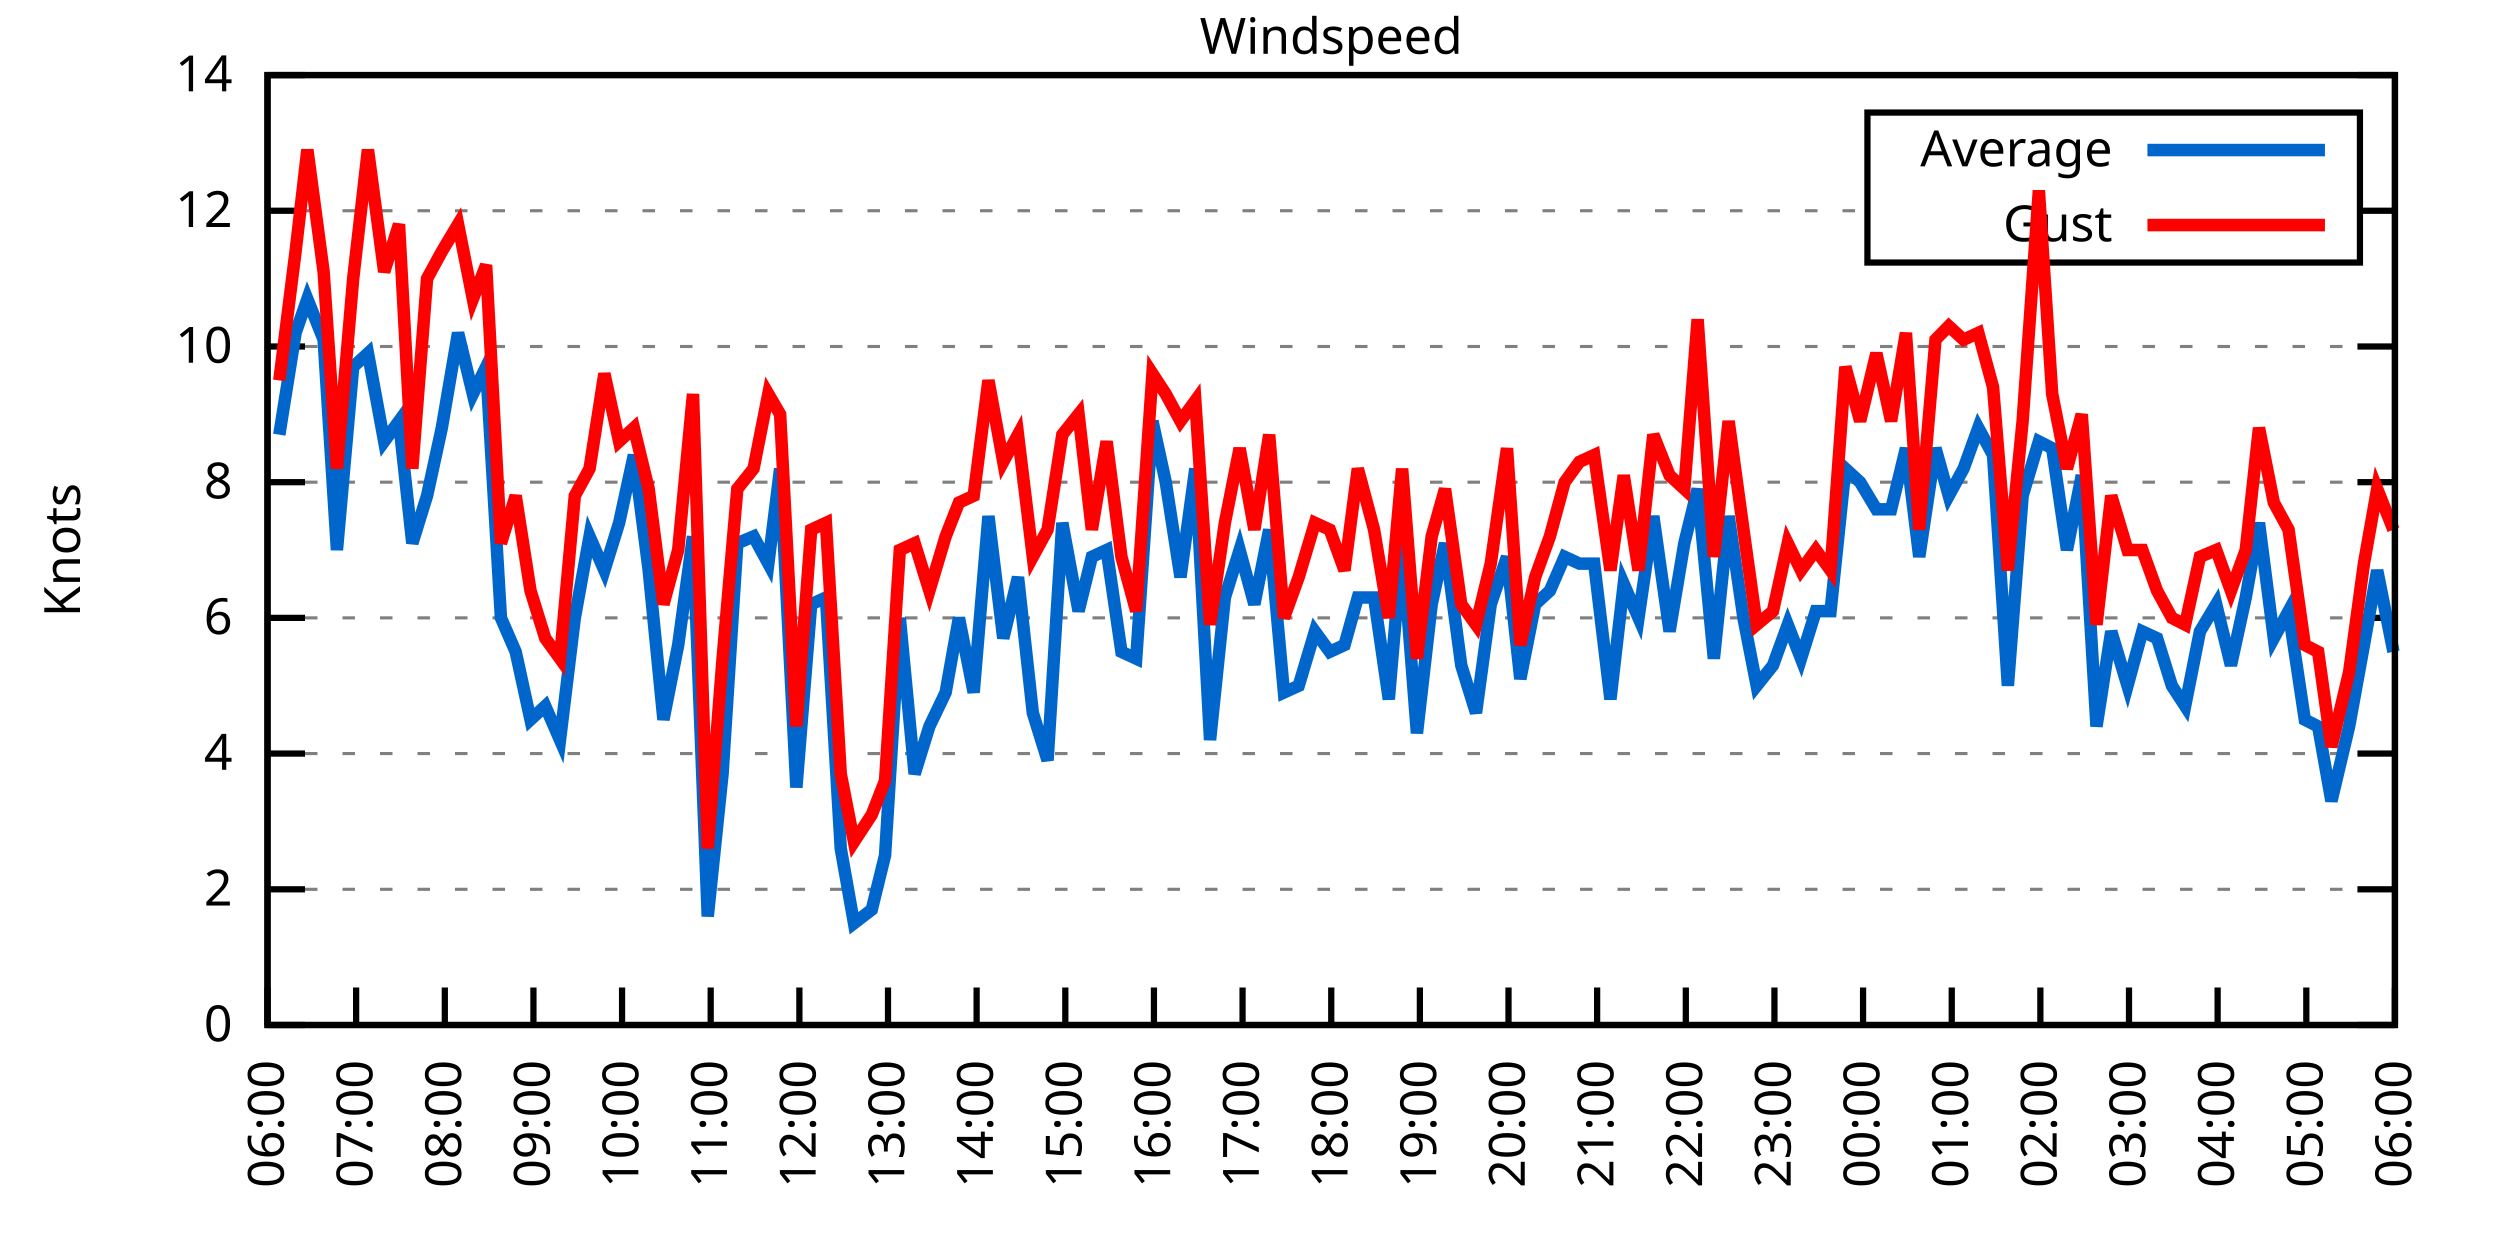
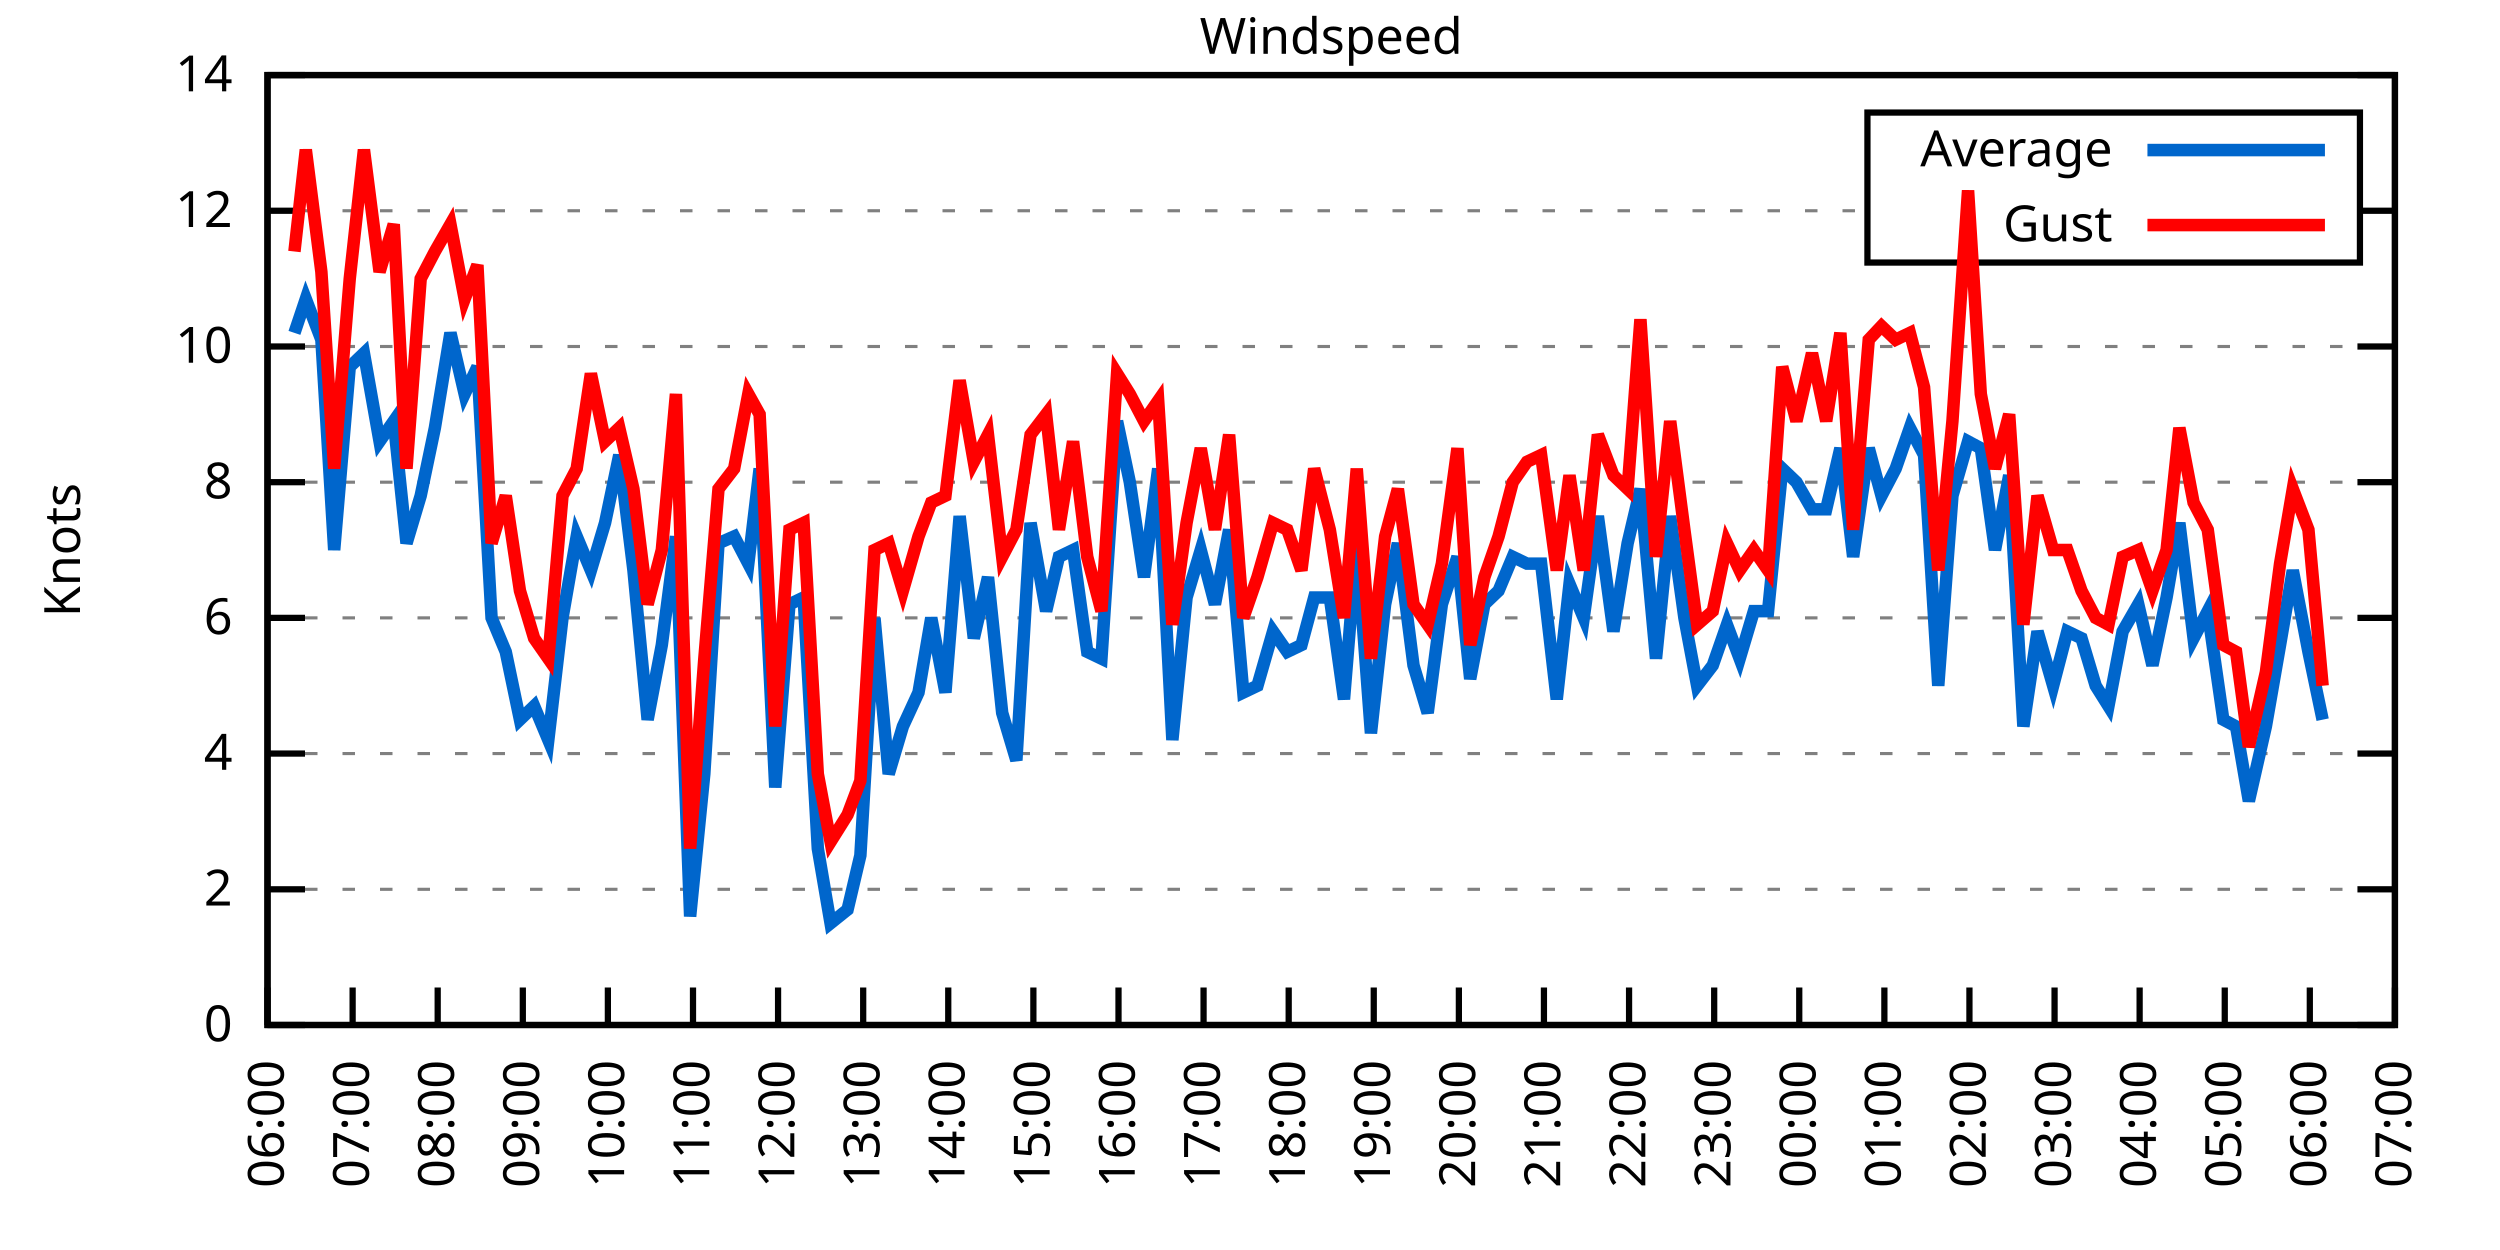
<svg xmlns="http://www.w3.org/2000/svg" xmlns:xlink="http://www.w3.org/1999/xlink" width="400" height="200" viewBox="0 0 400 200">
  <g id="gnuplot_canvas">
    <rect x="0" y="0" width="400" height="200" fill="none" />
    <defs>
      <circle id="gpDot" r="0.5" stroke-width="0.5" stroke="currentColor" />
      <path id="gpPt0" stroke-width="0.333" stroke="currentColor" d="M-1,0 h2 M0,-1 v2" />
      <path id="gpPt1" stroke-width="0.333" stroke="currentColor" d="M-1,-1 L1,1 M1,-1 L-1,1" />
      <path id="gpPt2" stroke-width="0.333" stroke="currentColor" d="M-1,0 L1,0 M0,-1 L0,1 M-1,-1 L1,1 M-1,1 L1,-1" />
      <rect id="gpPt3" stroke-width="0.333" stroke="currentColor" x="-1" y="-1" width="2" height="2" />
      <rect id="gpPt4" stroke-width="0.333" stroke="currentColor" fill="currentColor" x="-1" y="-1" width="2" height="2" />
      <circle id="gpPt5" stroke-width="0.333" stroke="currentColor" cx="0" cy="0" r="1" />
      <use xlink:href="#gpPt5" id="gpPt6" fill="currentColor" stroke="none" />
      <path id="gpPt7" stroke-width="0.333" stroke="currentColor" d="M0,-1.33 L-1.33,0.67 L1.33,0.67 z" />
      <use xlink:href="#gpPt7" id="gpPt8" fill="currentColor" stroke="none" />
      <use xlink:href="#gpPt7" id="gpPt9" stroke="currentColor" transform="rotate(180)" />
      <use xlink:href="#gpPt9" id="gpPt10" fill="currentColor" stroke="none" />
      <use xlink:href="#gpPt3" id="gpPt11" stroke="currentColor" transform="rotate(45)" />
      <use xlink:href="#gpPt11" id="gpPt12" fill="currentColor" stroke="none" />
      <path id="gpPt13" stroke-width="0.333" stroke="currentColor" d="M0,1.330 L1.265,0.411 L0.782,-1.067 L-0.782,-1.076 L-1.265,0.411 z" />
      <use xlink:href="#gpPt13" id="gpPt14" fill="currentColor" stroke="none" />
      <filter id="textbox" filterUnits="objectBoundingBox" x="0" y="0" height="1" width="1">
        <feFlood flood-color="white" flood-opacity="1" result="bgnd" />
        <feComposite in="SourceGraphic" in2="bgnd" operator="atop" />
      </filter>
      <filter id="greybox" filterUnits="objectBoundingBox" x="0" y="0" height="1" width="1">
        <feFlood flood-color="lightgrey" flood-opacity="1" result="grey" />
        <feComposite in="SourceGraphic" in2="grey" operator="atop" />
      </filter>
    </defs>
    <g fill="none" color="white" stroke="currentColor" stroke-width="1.00" stroke-linecap="butt" stroke-linejoin="miter">
</g>
    <g fill="none" color="black" stroke="currentColor" stroke-width="1.00" stroke-linecap="butt" stroke-linejoin="miter">
      <g stroke="none" shape-rendering="crispEdges">
        <polygon fill="rgb(255, 255, 255)" points="42.80,164.00 383.18,164.00 383.18,12.02 42.80,12.02 " />
      </g>
    </g>
    <g fill="none" color="black" stroke="currentColor" stroke-width="1.00" stroke-linecap="butt" stroke-linejoin="miter">
</g>
    <g fill="none" color="black" stroke="black" stroke-width="0.50" stroke-linecap="butt" stroke-linejoin="miter">
</g>
    <g fill="none" color="gray" stroke="currentColor" stroke-width="0.50" stroke-linecap="butt" stroke-linejoin="miter">
      <path stroke="gray" stroke-dasharray="2,4" class="gridline" d="M42.80,164.00 L383.19,164.00  " />
    </g>
    <g fill="none" color="gray" stroke="gray" stroke-width="1.00" stroke-linecap="butt" stroke-linejoin="miter">
</g>
    <g fill="none" color="black" stroke="currentColor" stroke-width="1.00" stroke-linecap="butt" stroke-linejoin="miter">
      <path stroke="black" d="M42.80,164.00 L48.80,164.00 M383.19,164.00 L377.19,164.00  " />
      <g transform="translate(37.20,166.60)" stroke="none" fill="black" font-family="Sans" font-size="8.00" text-anchor="end">
        <text>
          <tspan font-family="Sans"> 0</tspan>
        </text>
      </g>
    </g>
    <g fill="none" color="black" stroke="currentColor" stroke-width="1.00" stroke-linecap="butt" stroke-linejoin="miter">
</g>
    <g fill="none" color="black" stroke="black" stroke-width="0.50" stroke-linecap="butt" stroke-linejoin="miter">
</g>
    <g fill="none" color="gray" stroke="currentColor" stroke-width="0.50" stroke-linecap="butt" stroke-linejoin="miter">
      <path stroke="gray" stroke-dasharray="2,4" class="gridline" d="M42.80,142.29 L383.19,142.29  " />
    </g>
    <g fill="none" color="gray" stroke="gray" stroke-width="1.00" stroke-linecap="butt" stroke-linejoin="miter">
</g>
    <g fill="none" color="black" stroke="currentColor" stroke-width="1.00" stroke-linecap="butt" stroke-linejoin="miter">
      <path stroke="black" d="M42.80,142.29 L48.80,142.29 M383.19,142.29 L377.19,142.29  " />
      <g transform="translate(37.20,144.89)" stroke="none" fill="black" font-family="Sans" font-size="8.00" text-anchor="end">
        <text>
          <tspan font-family="Sans"> 2</tspan>
        </text>
      </g>
    </g>
    <g fill="none" color="black" stroke="currentColor" stroke-width="1.00" stroke-linecap="butt" stroke-linejoin="miter">
</g>
    <g fill="none" color="black" stroke="black" stroke-width="0.50" stroke-linecap="butt" stroke-linejoin="miter">
</g>
    <g fill="none" color="gray" stroke="currentColor" stroke-width="0.50" stroke-linecap="butt" stroke-linejoin="miter">
      <path stroke="gray" stroke-dasharray="2,4" class="gridline" d="M42.80,120.57 L383.19,120.57  " />
    </g>
    <g fill="none" color="gray" stroke="gray" stroke-width="1.00" stroke-linecap="butt" stroke-linejoin="miter">
</g>
    <g fill="none" color="black" stroke="currentColor" stroke-width="1.00" stroke-linecap="butt" stroke-linejoin="miter">
      <path stroke="black" d="M42.80,120.57 L48.80,120.57 M383.19,120.57 L377.19,120.57  " />
      <g transform="translate(37.20,123.17)" stroke="none" fill="black" font-family="Sans" font-size="8.00" text-anchor="end">
        <text>
          <tspan font-family="Sans"> 4</tspan>
        </text>
      </g>
    </g>
    <g fill="none" color="black" stroke="currentColor" stroke-width="1.00" stroke-linecap="butt" stroke-linejoin="miter">
</g>
    <g fill="none" color="black" stroke="black" stroke-width="0.50" stroke-linecap="butt" stroke-linejoin="miter">
</g>
    <g fill="none" color="gray" stroke="currentColor" stroke-width="0.50" stroke-linecap="butt" stroke-linejoin="miter">
      <path stroke="gray" stroke-dasharray="2,4" class="gridline" d="M42.80,98.86 L383.19,98.86  " />
    </g>
    <g fill="none" color="gray" stroke="gray" stroke-width="1.00" stroke-linecap="butt" stroke-linejoin="miter">
</g>
    <g fill="none" color="black" stroke="currentColor" stroke-width="1.00" stroke-linecap="butt" stroke-linejoin="miter">
      <path stroke="black" d="M42.80,98.86 L48.80,98.86 M383.19,98.86 L377.19,98.86  " />
      <g transform="translate(37.20,101.46)" stroke="none" fill="black" font-family="Sans" font-size="8.00" text-anchor="end">
        <text>
          <tspan font-family="Sans"> 6</tspan>
        </text>
      </g>
    </g>
    <g fill="none" color="black" stroke="currentColor" stroke-width="1.00" stroke-linecap="butt" stroke-linejoin="miter">
</g>
    <g fill="none" color="black" stroke="black" stroke-width="0.50" stroke-linecap="butt" stroke-linejoin="miter">
</g>
    <g fill="none" color="gray" stroke="currentColor" stroke-width="0.50" stroke-linecap="butt" stroke-linejoin="miter">
      <path stroke="gray" stroke-dasharray="2,4" class="gridline" d="M42.80,77.15 L383.19,77.15  " />
    </g>
    <g fill="none" color="gray" stroke="gray" stroke-width="1.00" stroke-linecap="butt" stroke-linejoin="miter">
</g>
    <g fill="none" color="black" stroke="currentColor" stroke-width="1.00" stroke-linecap="butt" stroke-linejoin="miter">
      <path stroke="black" d="M42.80,77.15 L48.80,77.15 M383.19,77.15 L377.19,77.15  " />
      <g transform="translate(37.20,79.75)" stroke="none" fill="black" font-family="Sans" font-size="8.00" text-anchor="end">
        <text>
          <tspan font-family="Sans"> 8</tspan>
        </text>
      </g>
    </g>
    <g fill="none" color="black" stroke="currentColor" stroke-width="1.00" stroke-linecap="butt" stroke-linejoin="miter">
</g>
    <g fill="none" color="black" stroke="black" stroke-width="0.50" stroke-linecap="butt" stroke-linejoin="miter">
</g>
    <g fill="none" color="gray" stroke="currentColor" stroke-width="0.50" stroke-linecap="butt" stroke-linejoin="miter">
      <path stroke="gray" stroke-dasharray="2,4" class="gridline" d="M42.80,55.44 L383.19,55.44  " />
    </g>
    <g fill="none" color="gray" stroke="gray" stroke-width="1.00" stroke-linecap="butt" stroke-linejoin="miter">
</g>
    <g fill="none" color="black" stroke="currentColor" stroke-width="1.00" stroke-linecap="butt" stroke-linejoin="miter">
      <path stroke="black" d="M42.80,55.44 L48.80,55.44 M383.19,55.44 L377.19,55.44  " />
      <g transform="translate(37.20,58.04)" stroke="none" fill="black" font-family="Sans" font-size="8.00" text-anchor="end">
        <text>
          <tspan font-family="Sans"> 10</tspan>
        </text>
      </g>
    </g>
    <g fill="none" color="black" stroke="currentColor" stroke-width="1.00" stroke-linecap="butt" stroke-linejoin="miter">
</g>
    <g fill="none" color="black" stroke="black" stroke-width="0.50" stroke-linecap="butt" stroke-linejoin="miter">
</g>
    <g fill="none" color="gray" stroke="currentColor" stroke-width="0.50" stroke-linecap="butt" stroke-linejoin="miter">
      <path stroke="gray" stroke-dasharray="2,4" class="gridline" d="M42.80,33.72 L298.79,33.72 M377.59,33.72 L383.19,33.72  " />
    </g>
    <g fill="none" color="gray" stroke="gray" stroke-width="1.00" stroke-linecap="butt" stroke-linejoin="miter">
</g>
    <g fill="none" color="black" stroke="currentColor" stroke-width="1.00" stroke-linecap="butt" stroke-linejoin="miter">
      <path stroke="black" d="M42.80,33.72 L48.80,33.72 M383.19,33.72 L377.19,33.72  " />
      <g transform="translate(37.20,36.32)" stroke="none" fill="black" font-family="Sans" font-size="8.00" text-anchor="end">
        <text>
          <tspan font-family="Sans"> 12</tspan>
        </text>
      </g>
    </g>
    <g fill="none" color="black" stroke="currentColor" stroke-width="1.00" stroke-linecap="butt" stroke-linejoin="miter">
</g>
    <g fill="none" color="black" stroke="black" stroke-width="0.50" stroke-linecap="butt" stroke-linejoin="miter">
</g>
    <g fill="none" color="gray" stroke="currentColor" stroke-width="0.50" stroke-linecap="butt" stroke-linejoin="miter">
      <path stroke="gray" stroke-dasharray="2,4" class="gridline" d="M42.80,12.01 L383.19,12.01  " />
    </g>
    <g fill="none" color="gray" stroke="gray" stroke-width="1.00" stroke-linecap="butt" stroke-linejoin="miter">
</g>
    <g fill="none" color="black" stroke="currentColor" stroke-width="1.00" stroke-linecap="butt" stroke-linejoin="miter">
      <path stroke="black" d="M42.80,12.01 L48.80,12.01 M383.19,12.01 L377.19,12.01  " />
      <g transform="translate(37.20,14.61)" stroke="none" fill="black" font-family="Sans" font-size="8.00" text-anchor="end">
        <text>
          <tspan font-family="Sans"> 14</tspan>
        </text>
      </g>
    </g>
    <g fill="none" color="black" stroke="currentColor" stroke-width="1.00" stroke-linecap="butt" stroke-linejoin="miter">
      <path stroke="black" d="M42.80,164.00 L42.80,158.00  " />
      <g transform="translate(45.40,169.60) rotate(270.00)" stroke="none" fill="black" font-family="Sans" font-size="8.00" text-anchor="end">
        <text>
          <tspan font-family="Sans">06:00</tspan>
        </text>
      </g>
    </g>
    <g fill="none" color="black" stroke="currentColor" stroke-width="1.00" stroke-linecap="butt" stroke-linejoin="miter">
-       <path stroke="black" d="M56.98,164.00 L56.98,158.00  " />
-       <g transform="translate(59.58,169.60) rotate(270.00)" stroke="none" fill="black" font-family="Sans" font-size="8.00" text-anchor="end">
+       <path stroke="black" d="M56.42,164.00 L56.42,158.00  " />
+       <g transform="translate(59.02,169.60) rotate(270.00)" stroke="none" fill="black" font-family="Sans" font-size="8.00" text-anchor="end">
        <text>
          <tspan font-family="Sans">07:00</tspan>
        </text>
      </g>
    </g>
    <g fill="none" color="black" stroke="currentColor" stroke-width="1.00" stroke-linecap="butt" stroke-linejoin="miter">
-       <path stroke="black" d="M71.17,164.00 L71.17,158.00  " />
-       <g transform="translate(73.77,169.60) rotate(270.00)" stroke="none" fill="black" font-family="Sans" font-size="8.00" text-anchor="end">
+       <path stroke="black" d="M70.03,164.00 L70.03,158.00  " />
+       <g transform="translate(72.63,169.60) rotate(270.00)" stroke="none" fill="black" font-family="Sans" font-size="8.00" text-anchor="end">
        <text>
          <tspan font-family="Sans">08:00</tspan>
        </text>
      </g>
    </g>
    <g fill="none" color="black" stroke="currentColor" stroke-width="1.00" stroke-linecap="butt" stroke-linejoin="miter">
-       <path stroke="black" d="M85.35,164.00 L85.35,158.00  " />
-       <g transform="translate(87.95,169.60) rotate(270.00)" stroke="none" fill="black" font-family="Sans" font-size="8.00" text-anchor="end">
+       <path stroke="black" d="M83.65,164.00 L83.65,158.00  " />
+       <g transform="translate(86.25,169.60) rotate(270.00)" stroke="none" fill="black" font-family="Sans" font-size="8.00" text-anchor="end">
        <text>
          <tspan font-family="Sans">09:00</tspan>
        </text>
      </g>
    </g>
    <g fill="none" color="black" stroke="currentColor" stroke-width="1.00" stroke-linecap="butt" stroke-linejoin="miter">
-       <path stroke="black" d="M99.53,164.00 L99.53,158.00  " />
-       <g transform="translate(102.13,169.60) rotate(270.00)" stroke="none" fill="black" font-family="Sans" font-size="8.00" text-anchor="end">
+       <path stroke="black" d="M97.26,164.00 L97.26,158.00  " />
+       <g transform="translate(99.86,169.60) rotate(270.00)" stroke="none" fill="black" font-family="Sans" font-size="8.00" text-anchor="end">
        <text>
          <tspan font-family="Sans">10:00</tspan>
        </text>
      </g>
    </g>
    <g fill="none" color="black" stroke="currentColor" stroke-width="1.00" stroke-linecap="butt" stroke-linejoin="miter">
-       <path stroke="black" d="M113.71,164.00 L113.71,158.00  " />
-       <g transform="translate(116.31,169.60) rotate(270.00)" stroke="none" fill="black" font-family="Sans" font-size="8.00" text-anchor="end">
+       <path stroke="black" d="M110.88,164.00 L110.88,158.00  " />
+       <g transform="translate(113.48,169.60) rotate(270.00)" stroke="none" fill="black" font-family="Sans" font-size="8.00" text-anchor="end">
        <text>
          <tspan font-family="Sans">11:00</tspan>
        </text>
      </g>
    </g>
    <g fill="none" color="black" stroke="currentColor" stroke-width="1.00" stroke-linecap="butt" stroke-linejoin="miter">
-       <path stroke="black" d="M127.90,164.00 L127.90,158.00  " />
-       <g transform="translate(130.50,169.60) rotate(270.00)" stroke="none" fill="black" font-family="Sans" font-size="8.00" text-anchor="end">
+       <path stroke="black" d="M124.49,164.00 L124.49,158.00  " />
+       <g transform="translate(127.09,169.60) rotate(270.00)" stroke="none" fill="black" font-family="Sans" font-size="8.00" text-anchor="end">
        <text>
          <tspan font-family="Sans">12:00</tspan>
        </text>
      </g>
    </g>
    <g fill="none" color="black" stroke="currentColor" stroke-width="1.00" stroke-linecap="butt" stroke-linejoin="miter">
-       <path stroke="black" d="M142.08,164.00 L142.08,158.00  " />
-       <g transform="translate(144.68,169.60) rotate(270.00)" stroke="none" fill="black" font-family="Sans" font-size="8.00" text-anchor="end">
+       <path stroke="black" d="M138.11,164.00 L138.11,158.00  " />
+       <g transform="translate(140.71,169.60) rotate(270.00)" stroke="none" fill="black" font-family="Sans" font-size="8.00" text-anchor="end">
        <text>
          <tspan font-family="Sans">13:00</tspan>
        </text>
      </g>
    </g>
    <g fill="none" color="black" stroke="currentColor" stroke-width="1.00" stroke-linecap="butt" stroke-linejoin="miter">
-       <path stroke="black" d="M156.26,164.00 L156.26,158.00  " />
-       <g transform="translate(158.86,169.60) rotate(270.00)" stroke="none" fill="black" font-family="Sans" font-size="8.00" text-anchor="end">
+       <path stroke="black" d="M151.72,164.00 L151.72,158.00  " />
+       <g transform="translate(154.32,169.60) rotate(270.00)" stroke="none" fill="black" font-family="Sans" font-size="8.00" text-anchor="end">
        <text>
          <tspan font-family="Sans">14:00</tspan>
        </text>
      </g>
    </g>
    <g fill="none" color="black" stroke="currentColor" stroke-width="1.00" stroke-linecap="butt" stroke-linejoin="miter">
-       <path stroke="black" d="M170.45,164.00 L170.45,158.00  " />
-       <g transform="translate(173.05,169.60) rotate(270.00)" stroke="none" fill="black" font-family="Sans" font-size="8.00" text-anchor="end">
+       <path stroke="black" d="M165.34,164.00 L165.34,158.00  " />
+       <g transform="translate(167.94,169.60) rotate(270.00)" stroke="none" fill="black" font-family="Sans" font-size="8.00" text-anchor="end">
        <text>
          <tspan font-family="Sans">15:00</tspan>
        </text>
      </g>
    </g>
    <g fill="none" color="black" stroke="currentColor" stroke-width="1.00" stroke-linecap="butt" stroke-linejoin="miter">
-       <path stroke="black" d="M184.63,164.00 L184.63,158.00  " />
-       <g transform="translate(187.23,169.60) rotate(270.00)" stroke="none" fill="black" font-family="Sans" font-size="8.00" text-anchor="end">
+       <path stroke="black" d="M178.96,164.00 L178.96,158.00  " />
+       <g transform="translate(181.56,169.60) rotate(270.00)" stroke="none" fill="black" font-family="Sans" font-size="8.00" text-anchor="end">
        <text>
          <tspan font-family="Sans">16:00</tspan>
        </text>
      </g>
    </g>
    <g fill="none" color="black" stroke="currentColor" stroke-width="1.00" stroke-linecap="butt" stroke-linejoin="miter">
-       <path stroke="black" d="M198.81,164.00 L198.81,158.00  " />
-       <g transform="translate(201.41,169.60) rotate(270.00)" stroke="none" fill="black" font-family="Sans" font-size="8.00" text-anchor="end">
+       <path stroke="black" d="M192.57,164.00 L192.57,158.00  " />
+       <g transform="translate(195.17,169.60) rotate(270.00)" stroke="none" fill="black" font-family="Sans" font-size="8.00" text-anchor="end">
        <text>
          <tspan font-family="Sans">17:00</tspan>
        </text>
      </g>
    </g>
    <g fill="none" color="black" stroke="currentColor" stroke-width="1.00" stroke-linecap="butt" stroke-linejoin="miter">
-       <path stroke="black" d="M213.00,164.00 L213.00,158.00  " />
-       <g transform="translate(215.60,169.60) rotate(270.00)" stroke="none" fill="black" font-family="Sans" font-size="8.00" text-anchor="end">
+       <path stroke="black" d="M206.19,164.00 L206.19,158.00  " />
+       <g transform="translate(208.79,169.60) rotate(270.00)" stroke="none" fill="black" font-family="Sans" font-size="8.00" text-anchor="end">
        <text>
          <tspan font-family="Sans">18:00</tspan>
        </text>
      </g>
    </g>
    <g fill="none" color="black" stroke="currentColor" stroke-width="1.00" stroke-linecap="butt" stroke-linejoin="miter">
-       <path stroke="black" d="M227.18,164.00 L227.18,158.00  " />
-       <g transform="translate(229.78,169.60) rotate(270.00)" stroke="none" fill="black" font-family="Sans" font-size="8.00" text-anchor="end">
+       <path stroke="black" d="M219.80,164.00 L219.80,158.00  " />
+       <g transform="translate(222.40,169.60) rotate(270.00)" stroke="none" fill="black" font-family="Sans" font-size="8.00" text-anchor="end">
        <text>
          <tspan font-family="Sans">19:00</tspan>
        </text>
      </g>
    </g>
    <g fill="none" color="black" stroke="currentColor" stroke-width="1.00" stroke-linecap="butt" stroke-linejoin="miter">
-       <path stroke="black" d="M241.36,164.00 L241.36,158.00  " />
-       <g transform="translate(243.96,169.60) rotate(270.00)" stroke="none" fill="black" font-family="Sans" font-size="8.00" text-anchor="end">
+       <path stroke="black" d="M233.42,164.00 L233.42,158.00  " />
+       <g transform="translate(236.02,169.60) rotate(270.00)" stroke="none" fill="black" font-family="Sans" font-size="8.00" text-anchor="end">
        <text>
          <tspan font-family="Sans">20:00</tspan>
        </text>
      </g>
    </g>
    <g fill="none" color="black" stroke="currentColor" stroke-width="1.00" stroke-linecap="butt" stroke-linejoin="miter">
-       <path stroke="black" d="M255.54,164.00 L255.54,158.00  " />
-       <g transform="translate(258.14,169.60) rotate(270.00)" stroke="none" fill="black" font-family="Sans" font-size="8.00" text-anchor="end">
+       <path stroke="black" d="M247.03,164.00 L247.03,158.00  " />
+       <g transform="translate(249.63,169.60) rotate(270.00)" stroke="none" fill="black" font-family="Sans" font-size="8.00" text-anchor="end">
        <text>
          <tspan font-family="Sans">21:00</tspan>
        </text>
      </g>
    </g>
    <g fill="none" color="black" stroke="currentColor" stroke-width="1.00" stroke-linecap="butt" stroke-linejoin="miter">
-       <path stroke="black" d="M269.73,164.00 L269.73,158.00  " />
-       <g transform="translate(272.33,169.60) rotate(270.00)" stroke="none" fill="black" font-family="Sans" font-size="8.00" text-anchor="end">
+       <path stroke="black" d="M260.65,164.00 L260.65,158.00  " />
+       <g transform="translate(263.25,169.60) rotate(270.00)" stroke="none" fill="black" font-family="Sans" font-size="8.00" text-anchor="end">
        <text>
          <tspan font-family="Sans">22:00</tspan>
        </text>
      </g>
    </g>
    <g fill="none" color="black" stroke="currentColor" stroke-width="1.00" stroke-linecap="butt" stroke-linejoin="miter">
-       <path stroke="black" d="M283.91,164.00 L283.91,158.00  " />
-       <g transform="translate(286.51,169.60) rotate(270.00)" stroke="none" fill="black" font-family="Sans" font-size="8.00" text-anchor="end">
+       <path stroke="black" d="M274.27,164.00 L274.27,158.00  " />
+       <g transform="translate(276.87,169.60) rotate(270.00)" stroke="none" fill="black" font-family="Sans" font-size="8.00" text-anchor="end">
        <text>
          <tspan font-family="Sans">23:00</tspan>
        </text>
      </g>
    </g>
    <g fill="none" color="black" stroke="currentColor" stroke-width="1.00" stroke-linecap="butt" stroke-linejoin="miter">
-       <path stroke="black" d="M298.09,164.00 L298.09,158.00  " />
-       <g transform="translate(300.69,169.60) rotate(270.00)" stroke="none" fill="black" font-family="Sans" font-size="8.00" text-anchor="end">
+       <path stroke="black" d="M287.88,164.00 L287.88,158.00  " />
+       <g transform="translate(290.48,169.60) rotate(270.00)" stroke="none" fill="black" font-family="Sans" font-size="8.00" text-anchor="end">
        <text>
          <tspan font-family="Sans">00:00</tspan>
        </text>
      </g>
    </g>
    <g fill="none" color="black" stroke="currentColor" stroke-width="1.00" stroke-linecap="butt" stroke-linejoin="miter">
-       <path stroke="black" d="M312.28,164.00 L312.28,158.00  " />
-       <g transform="translate(314.88,169.60) rotate(270.00)" stroke="none" fill="black" font-family="Sans" font-size="8.00" text-anchor="end">
+       <path stroke="black" d="M301.50,164.00 L301.50,158.00  " />
+       <g transform="translate(304.10,169.60) rotate(270.00)" stroke="none" fill="black" font-family="Sans" font-size="8.00" text-anchor="end">
        <text>
          <tspan font-family="Sans">01:00</tspan>
        </text>
      </g>
    </g>
    <g fill="none" color="black" stroke="currentColor" stroke-width="1.00" stroke-linecap="butt" stroke-linejoin="miter">
-       <path stroke="black" d="M326.46,164.00 L326.46,158.00  " />
-       <g transform="translate(329.06,169.60) rotate(270.00)" stroke="none" fill="black" font-family="Sans" font-size="8.00" text-anchor="end">
+       <path stroke="black" d="M315.11,164.00 L315.11,158.00  " />
+       <g transform="translate(317.71,169.60) rotate(270.00)" stroke="none" fill="black" font-family="Sans" font-size="8.00" text-anchor="end">
        <text>
          <tspan font-family="Sans">02:00</tspan>
        </text>
      </g>
    </g>
    <g fill="none" color="black" stroke="currentColor" stroke-width="1.00" stroke-linecap="butt" stroke-linejoin="miter">
-       <path stroke="black" d="M340.64,164.00 L340.64,158.00  " />
-       <g transform="translate(343.24,169.60) rotate(270.00)" stroke="none" fill="black" font-family="Sans" font-size="8.00" text-anchor="end">
+       <path stroke="black" d="M328.73,164.00 L328.73,158.00  " />
+       <g transform="translate(331.33,169.60) rotate(270.00)" stroke="none" fill="black" font-family="Sans" font-size="8.00" text-anchor="end">
        <text>
          <tspan font-family="Sans">03:00</tspan>
        </text>
      </g>
    </g>
    <g fill="none" color="black" stroke="currentColor" stroke-width="1.00" stroke-linecap="butt" stroke-linejoin="miter">
-       <path stroke="black" d="M354.82,164.00 L354.82,158.00  " />
-       <g transform="translate(357.42,169.60) rotate(270.00)" stroke="none" fill="black" font-family="Sans" font-size="8.00" text-anchor="end">
+       <path stroke="black" d="M342.34,164.00 L342.34,158.00  " />
+       <g transform="translate(344.94,169.60) rotate(270.00)" stroke="none" fill="black" font-family="Sans" font-size="8.00" text-anchor="end">
        <text>
          <tspan font-family="Sans">04:00</tspan>
        </text>
      </g>
    </g>
    <g fill="none" color="black" stroke="currentColor" stroke-width="1.00" stroke-linecap="butt" stroke-linejoin="miter">
-       <path stroke="black" d="M369.01,164.00 L369.01,158.00  " />
-       <g transform="translate(371.61,169.60) rotate(270.00)" stroke="none" fill="black" font-family="Sans" font-size="8.00" text-anchor="end">
+       <path stroke="black" d="M355.96,164.00 L355.96,158.00  " />
+       <g transform="translate(358.56,169.60) rotate(270.00)" stroke="none" fill="black" font-family="Sans" font-size="8.00" text-anchor="end">
        <text>
          <tspan font-family="Sans">05:00</tspan>
+         </text>
+       </g>
+     </g>
+     <g fill="none" color="black" stroke="currentColor" stroke-width="1.00" stroke-linecap="butt" stroke-linejoin="miter">
+       <path stroke="black" d="M369.57,164.00 L369.57,158.00  " />
+       <g transform="translate(372.17,169.60) rotate(270.00)" stroke="none" fill="black" font-family="Sans" font-size="8.00" text-anchor="end">
+         <text>
+           <tspan font-family="Sans">06:00</tspan>
        </text>
      </g>
    </g>
    <g fill="none" color="black" stroke="currentColor" stroke-width="1.00" stroke-linecap="butt" stroke-linejoin="miter">
      <path stroke="black" d="M383.19,164.00 L383.19,158.00  " />
      <g transform="translate(385.79,169.60) rotate(270.00)" stroke="none" fill="black" font-family="Sans" font-size="8.00" text-anchor="end">
        <text>
-           <tspan font-family="Sans">06:00</tspan>
+           <tspan font-family="Sans">07:00</tspan>
        </text>
      </g>
    </g>
    <g fill="none" color="black" stroke="currentColor" stroke-width="1.00" stroke-linecap="butt" stroke-linejoin="miter">
</g>
    <g fill="none" color="black" stroke="currentColor" stroke-width="1.00" stroke-linecap="butt" stroke-linejoin="miter">
      <path stroke="black" d="M42.80,12.01 L42.80,164.00 L383.19,164.00 L383.19,12.01 L42.80,12.01 Z  " />
    </g>
    <g fill="none" color="black" stroke="currentColor" stroke-width="1.00" stroke-linecap="butt" stroke-linejoin="miter">
</g>
    <g fill="none" color="black" stroke="currentColor" stroke-width="1.00" stroke-linecap="butt" stroke-linejoin="miter">
      <path stroke="black" d="M298.79,42.01 L298.79,18.01 L377.59,18.01 L377.59,42.01 L298.79,42.01 Z  " />
    </g>
    <g id="Windspeed_plot_1">
      <g fill="none" color="white" stroke="black" stroke-width="2.00" stroke-linecap="butt" stroke-linejoin="miter">
</g>
      <g fill="none" color="black" stroke="currentColor" stroke-width="2.00" stroke-linecap="butt" stroke-linejoin="miter">
        <g transform="translate(337.99,26.61)" stroke="none" fill="black" font-family="Sans" font-size="8.00" text-anchor="end">
          <text>
            <tspan font-family="Sans">Average</tspan>
          </text>
        </g>
      </g>
      <g fill="none" color="black" stroke="currentColor" stroke-width="2.00" stroke-linecap="butt" stroke-linejoin="miter">
-         <path stroke="rgb(  0, 102, 204)" d="M343.59,24.01 L371.99,24.01 M44.69,69.55 L47.29,53.26 L49.18,47.84 L51.78,54.35 L53.91,88.00 L56.51,58.69   L58.87,56.52 L61.47,70.63 L63.84,67.38 L65.97,86.92 L68.33,79.32 L70.69,68.46 L73.29,53.26 L75.66,63.04   L77.78,58.69 L80.15,98.86 L82.51,104.29 L84.88,115.15 L87.24,112.97 L89.60,118.40 L91.97,98.86 L94.33,85.83   L96.70,91.26 L99.06,83.66 L101.42,72.81 L103.79,91.26 L106.15,115.15 L108.51,103.20 L110.88,85.83 L113.24,146.63   L115.61,123.83 L117.97,86.92 L120.57,85.83 L122.93,90.18 L124.82,74.98 L127.42,126.00 L129.79,96.69 L132.15,95.60   L134.52,135.77 L136.64,147.72 L139.48,145.54 L141.61,136.86 L143.97,98.86 L146.34,123.83 L148.70,116.23 L151.30,110.80   L153.43,98.86 L155.79,110.80 L158.15,82.58 L160.52,102.12 L162.88,92.35 L165.25,114.06 L167.61,121.66 L169.97,83.66   L172.57,97.78 L174.70,89.09 L177.06,88.00 L179.43,104.29 L181.79,105.38 L184.39,67.38 L186.52,77.15 L188.88,92.35   L191.25,74.98 L193.61,118.40 L195.98,95.60 L198.34,88.00 L200.70,96.69 L203.07,84.75 L205.43,110.80 L207.79,109.72   L210.39,101.03 L212.76,104.29 L215.12,103.20 L217.25,95.60 L219.85,95.60 L222.21,111.89 L224.34,86.92 L226.71,117.32   L229.07,96.69 L231.20,86.92 L233.80,106.46 L236.16,114.06 L238.52,96.69 L241.12,89.09 L243.25,108.63 L245.62,96.69   L247.98,94.52 L250.34,89.09 L252.71,90.18 L255.07,90.18 L257.67,111.89 L259.80,93.43 L262.16,98.86 L264.53,82.58   L267.13,101.03 L269.49,86.92 L271.62,78.23 L274.22,105.38 L276.58,82.58 L278.95,98.86 L281.07,109.72 L283.67,106.46   L286.04,99.95 L288.16,105.38 L290.53,97.78 L292.89,97.78 L295.26,74.98 L297.62,77.15 L300.22,81.49 L302.58,81.49   L304.95,71.72 L307.08,89.09 L309.68,71.72 L311.80,79.32 L314.17,74.98 L316.53,68.46 L318.89,72.81 L321.26,109.72   L323.62,79.32 L326.22,70.63 L328.35,71.72 L330.71,88.00 L333.08,76.06 L335.44,116.23 L337.80,101.03 L340.40,109.72   L342.77,101.03 L345.13,102.12 L347.50,109.72 L349.62,112.97 L351.99,101.03 L354.59,96.69 L356.95,106.46 L359.32,95.60   L361.44,83.66 L363.81,102.12 L366.17,97.78 L368.77,115.15 L370.90,116.23 L373.03,128.17 L375.86,116.23 L378.23,103.20   L380.35,91.26 L382.95,104.29  " />
+         <path stroke="rgb(  0, 102, 204)" d="M343.59,24.01 L371.99,24.01 M47.11,53.26 L48.93,47.84 L51.42,54.35 L53.47,88.00 L55.96,58.69 L58.23,56.52   L60.73,70.63 L63.00,67.38 L65.04,86.92 L67.31,79.32 L69.58,68.46 L72.07,53.26 L74.34,63.04 L76.39,58.69   L78.65,98.86 L80.92,104.29 L83.19,115.15 L85.46,112.97 L87.73,118.40 L90.00,98.86 L92.27,85.83 L94.54,91.26   L96.81,83.66 L99.08,72.81 L101.35,91.26 L103.62,115.15 L105.89,103.20 L108.15,85.83 L110.42,146.63 L112.69,123.83   L114.96,86.92 L117.46,85.83 L119.73,90.18 L121.54,74.98 L124.04,126.00 L126.31,96.69 L128.58,95.60 L130.85,135.77   L132.89,147.72 L135.61,145.54 L137.66,136.86 L139.92,98.86 L142.19,123.83 L144.46,116.23 L146.96,110.80 L149.00,98.86   L151.27,110.80 L153.54,82.58 L155.81,102.12 L158.08,92.35 L160.35,114.06 L162.62,121.66 L164.89,83.66 L167.38,97.78   L169.43,89.09 L171.69,88.00 L173.96,104.29 L176.23,105.38 L178.73,67.38 L180.77,77.15 L183.04,92.35 L185.31,74.98   L187.58,118.40 L189.85,95.60 L192.12,88.00 L194.39,96.69 L196.66,84.75 L198.93,110.80 L201.19,109.72 L203.69,101.03   L205.96,104.29 L208.23,103.20 L210.27,95.60 L212.77,95.60 L215.04,111.89 L217.08,86.92 L219.35,117.32 L221.62,96.69   L223.66,86.92 L226.16,106.46 L228.43,114.06 L230.70,96.69 L233.19,89.09 L235.23,108.63 L237.50,96.69 L239.77,94.52   L242.04,89.09 L244.31,90.18 L246.58,90.18 L249.08,111.89 L251.12,93.43 L253.39,98.86 L255.66,82.58 L258.15,101.03   L260.42,86.92 L262.47,78.23 L264.96,105.38 L267.23,82.58 L269.50,98.86 L271.54,109.72 L274.04,106.46 L276.31,99.95   L278.35,105.38 L280.62,97.78 L282.89,97.78 L285.16,74.98 L287.43,77.15 L289.92,81.49 L292.19,81.49 L294.46,71.72   L296.50,89.09 L299.00,71.72 L301.04,79.32 L303.31,74.98 L305.58,68.46 L307.85,72.81 L310.12,109.72 L312.39,79.32   L314.89,70.63 L316.93,71.72 L319.20,88.00 L321.47,76.06 L323.74,116.23 L326.00,101.03 L328.50,109.72 L330.77,101.03   L333.04,102.12 L335.31,109.72 L337.35,112.97 L339.62,101.03 L342.12,96.69 L344.39,106.46 L346.65,95.60 L348.70,83.66   L350.97,102.12 L353.24,97.78 L355.73,115.15 L357.77,116.23 L359.82,128.17 L362.54,116.23 L364.81,103.20 L366.85,91.26   L369.35,104.29 L371.62,115.15  " />
      </g>
    </g>
    <g id="Windspeed_plot_2">
      <g fill="none" color="black" stroke="currentColor" stroke-width="2.00" stroke-linecap="butt" stroke-linejoin="miter">
        <g transform="translate(337.99,38.61)" stroke="none" fill="black" font-family="Sans" font-size="8.00" text-anchor="end">
          <text>
            <tspan font-family="Sans">Gust</tspan>
          </text>
        </g>
      </g>
      <g fill="none" color="black" stroke="currentColor" stroke-width="2.00" stroke-linecap="butt" stroke-linejoin="miter">
-         <path stroke="rgb(255,   0,   0)" d="M343.59,36.01 L371.99,36.01 M44.69,60.86 L47.29,40.24 L49.18,23.95 L51.78,43.49 L53.91,74.98 L56.51,44.58   L58.87,23.95 L61.47,43.49 L63.84,35.89 L65.97,74.98 L68.33,44.58 L70.69,40.24 L73.29,35.89 L75.66,47.84   L77.78,42.41 L80.15,86.92 L82.51,79.32 L84.88,94.52 L87.24,102.12 L89.60,105.38 L91.97,79.32 L94.33,74.98   L96.70,59.78 L99.06,70.63 L101.42,68.46 L103.79,78.23 L106.15,96.69 L108.51,88.00 L110.88,63.04 L113.24,135.77   L115.61,105.38 L117.97,78.23 L120.57,74.98 L122.93,63.04 L124.82,66.29 L127.42,116.23 L129.79,84.75 L132.15,83.66   L134.52,123.83 L136.64,134.69 L139.48,130.35 L141.61,124.92 L143.97,88.00 L146.34,86.92 L148.70,94.52 L151.30,85.83   L153.43,80.41 L155.79,79.32 L158.15,60.86 L160.52,73.89 L162.88,69.55 L165.25,89.09 L167.61,84.75 L169.97,69.55   L172.57,66.29 L174.70,84.75 L177.06,70.63 L179.43,89.09 L181.79,97.78 L184.39,59.78 L186.52,63.04 L188.88,67.38   L191.25,64.12 L193.61,99.95 L195.98,83.66 L198.34,71.72 L200.70,84.75 L203.07,69.55 L205.43,98.86 L207.79,92.35   L210.39,83.66 L212.76,84.75 L215.12,91.26 L217.25,74.98 L219.85,84.75 L222.21,98.86 L224.34,74.98 L226.71,105.38   L229.07,85.83 L231.20,78.23 L233.80,96.69 L236.16,99.95 L238.52,90.18 L241.12,71.72 L243.25,103.20 L245.62,92.35   L247.98,85.83 L250.34,77.15 L252.71,73.89 L255.07,72.81 L257.67,91.26 L259.80,76.06 L262.16,91.26 L264.53,69.55   L267.13,76.06 L269.49,78.23 L271.62,51.09 L274.22,89.09 L276.58,67.38 L278.95,84.75 L281.07,99.95 L283.67,97.78   L286.04,86.92 L288.16,91.26 L290.53,88.00 L292.89,91.26 L295.26,58.69 L297.62,67.38 L300.22,56.52 L302.58,67.38   L304.95,53.26 L307.08,84.75 L309.68,54.35 L311.80,52.18 L314.17,54.35 L316.53,53.26 L318.89,61.95 L321.26,91.26   L323.62,67.38 L326.22,30.47 L328.35,63.04 L330.71,74.98 L333.08,66.29 L335.44,99.95 L337.80,79.32 L340.40,88.00   L342.77,88.00 L345.13,94.52 L347.50,98.86 L349.62,99.95 L351.99,89.09 L354.59,88.00 L356.95,94.52 L359.32,88.00   L361.44,68.46 L363.81,80.41 L366.17,84.75 L368.77,103.20 L370.90,104.29 L373.03,119.49 L375.86,107.55 L378.23,90.18   L380.35,78.23 L382.95,84.75  " />
+         <path stroke="rgb(255,   0,   0)" d="M343.59,36.01 L371.99,36.01 M47.11,40.24 L48.93,23.95 L51.42,43.49 L53.47,74.98 L55.96,44.58 L58.23,23.95   L60.73,43.49 L63.00,35.89 L65.04,74.98 L67.31,44.58 L69.58,40.24 L72.07,35.89 L74.34,47.84 L76.39,42.41   L78.65,86.92 L80.92,79.32 L83.19,94.52 L85.46,102.12 L87.73,105.38 L90.00,79.32 L92.27,74.98 L94.54,59.78   L96.81,70.63 L99.08,68.46 L101.35,78.23 L103.62,96.69 L105.89,88.00 L108.15,63.04 L110.42,135.77 L112.69,105.38   L114.96,78.23 L117.46,74.98 L119.73,63.04 L121.54,66.29 L124.04,116.23 L126.31,84.75 L128.58,83.66 L130.85,123.83   L132.89,134.69 L135.61,130.35 L137.66,124.92 L139.92,88.00 L142.19,86.92 L144.46,94.52 L146.96,85.83 L149.00,80.41   L151.27,79.32 L153.54,60.86 L155.81,73.89 L158.08,69.55 L160.35,89.09 L162.62,84.75 L164.89,69.55 L167.38,66.29   L169.43,84.75 L171.69,70.63 L173.96,89.09 L176.23,97.78 L178.73,59.78 L180.77,63.04 L183.04,67.38 L185.31,64.12   L187.58,99.95 L189.85,83.66 L192.12,71.72 L194.39,84.75 L196.66,69.55 L198.93,98.86 L201.19,92.35 L203.69,83.66   L205.96,84.75 L208.23,91.26 L210.27,74.98 L212.77,84.75 L215.04,98.86 L217.08,74.98 L219.35,105.38 L221.62,85.83   L223.66,78.23 L226.16,96.69 L228.43,99.95 L230.70,90.18 L233.19,71.72 L235.23,103.20 L237.50,92.35 L239.77,85.83   L242.04,77.15 L244.31,73.89 L246.58,72.81 L249.08,91.26 L251.12,76.06 L253.39,91.26 L255.66,69.55 L258.15,76.06   L260.42,78.23 L262.47,51.09 L264.96,89.09 L267.23,67.38 L269.50,84.75 L271.54,99.95 L274.04,97.78 L276.31,86.92   L278.35,91.26 L280.62,88.00 L282.89,91.26 L285.16,58.69 L287.43,67.38 L289.92,56.52 L292.19,67.38 L294.46,53.26   L296.50,84.75 L299.00,54.35 L301.04,52.18 L303.31,54.35 L305.58,53.26 L307.85,61.95 L310.12,91.26 L312.39,67.38   L314.89,30.47 L316.93,63.04 L319.20,74.98 L321.47,66.29 L323.74,99.95 L326.00,79.32 L328.50,88.00 L330.77,88.00   L333.04,94.52 L335.31,98.86 L337.35,99.95 L339.62,89.09 L342.12,88.00 L344.39,94.52 L346.65,88.00 L348.70,68.46   L350.97,80.41 L353.24,84.75 L355.73,103.20 L357.77,104.29 L359.82,119.49 L362.54,107.55 L364.81,90.18 L366.85,78.23   L369.35,84.75 L371.62,109.72  " />
      </g>
    </g>
    <g fill="none" color="black" stroke="currentColor" stroke-width="2.00" stroke-linecap="butt" stroke-linejoin="miter">
</g>
    <g fill="none" color="black" stroke="black" stroke-width="1.00" stroke-linecap="butt" stroke-linejoin="miter">
</g>
    <g fill="none" color="black" stroke="currentColor" stroke-width="1.00" stroke-linecap="butt" stroke-linejoin="miter">
      <path stroke="black" d="M42.80,12.01 L42.80,164.00 L383.19,164.00 L383.19,12.01 L42.80,12.01 Z  " />
      <g transform="translate(12.80,88.01) rotate(270.00)" stroke="none" fill="black" font-family="Sans" font-size="8.00" text-anchor="middle">
        <text>
          <tspan font-family="Sans">Knots</tspan>
        </text>
      </g>
    </g>
    <g fill="none" color="black" stroke="currentColor" stroke-width="1.00" stroke-linecap="butt" stroke-linejoin="miter">
</g>
    <g fill="none" color="black" stroke="currentColor" stroke-width="1.00" stroke-linecap="butt" stroke-linejoin="miter">
      <g transform="translate(212.99,8.61)" stroke="none" fill="black" font-family="Sans" font-size="8.00" text-anchor="middle">
        <text>
          <tspan font-family="Sans">Windspeed</tspan>
        </text>
      </g>
    </g>
    <g fill="none" color="black" stroke="currentColor" stroke-width="1.00" stroke-linecap="butt" stroke-linejoin="miter">
</g>
  </g>
</svg>
